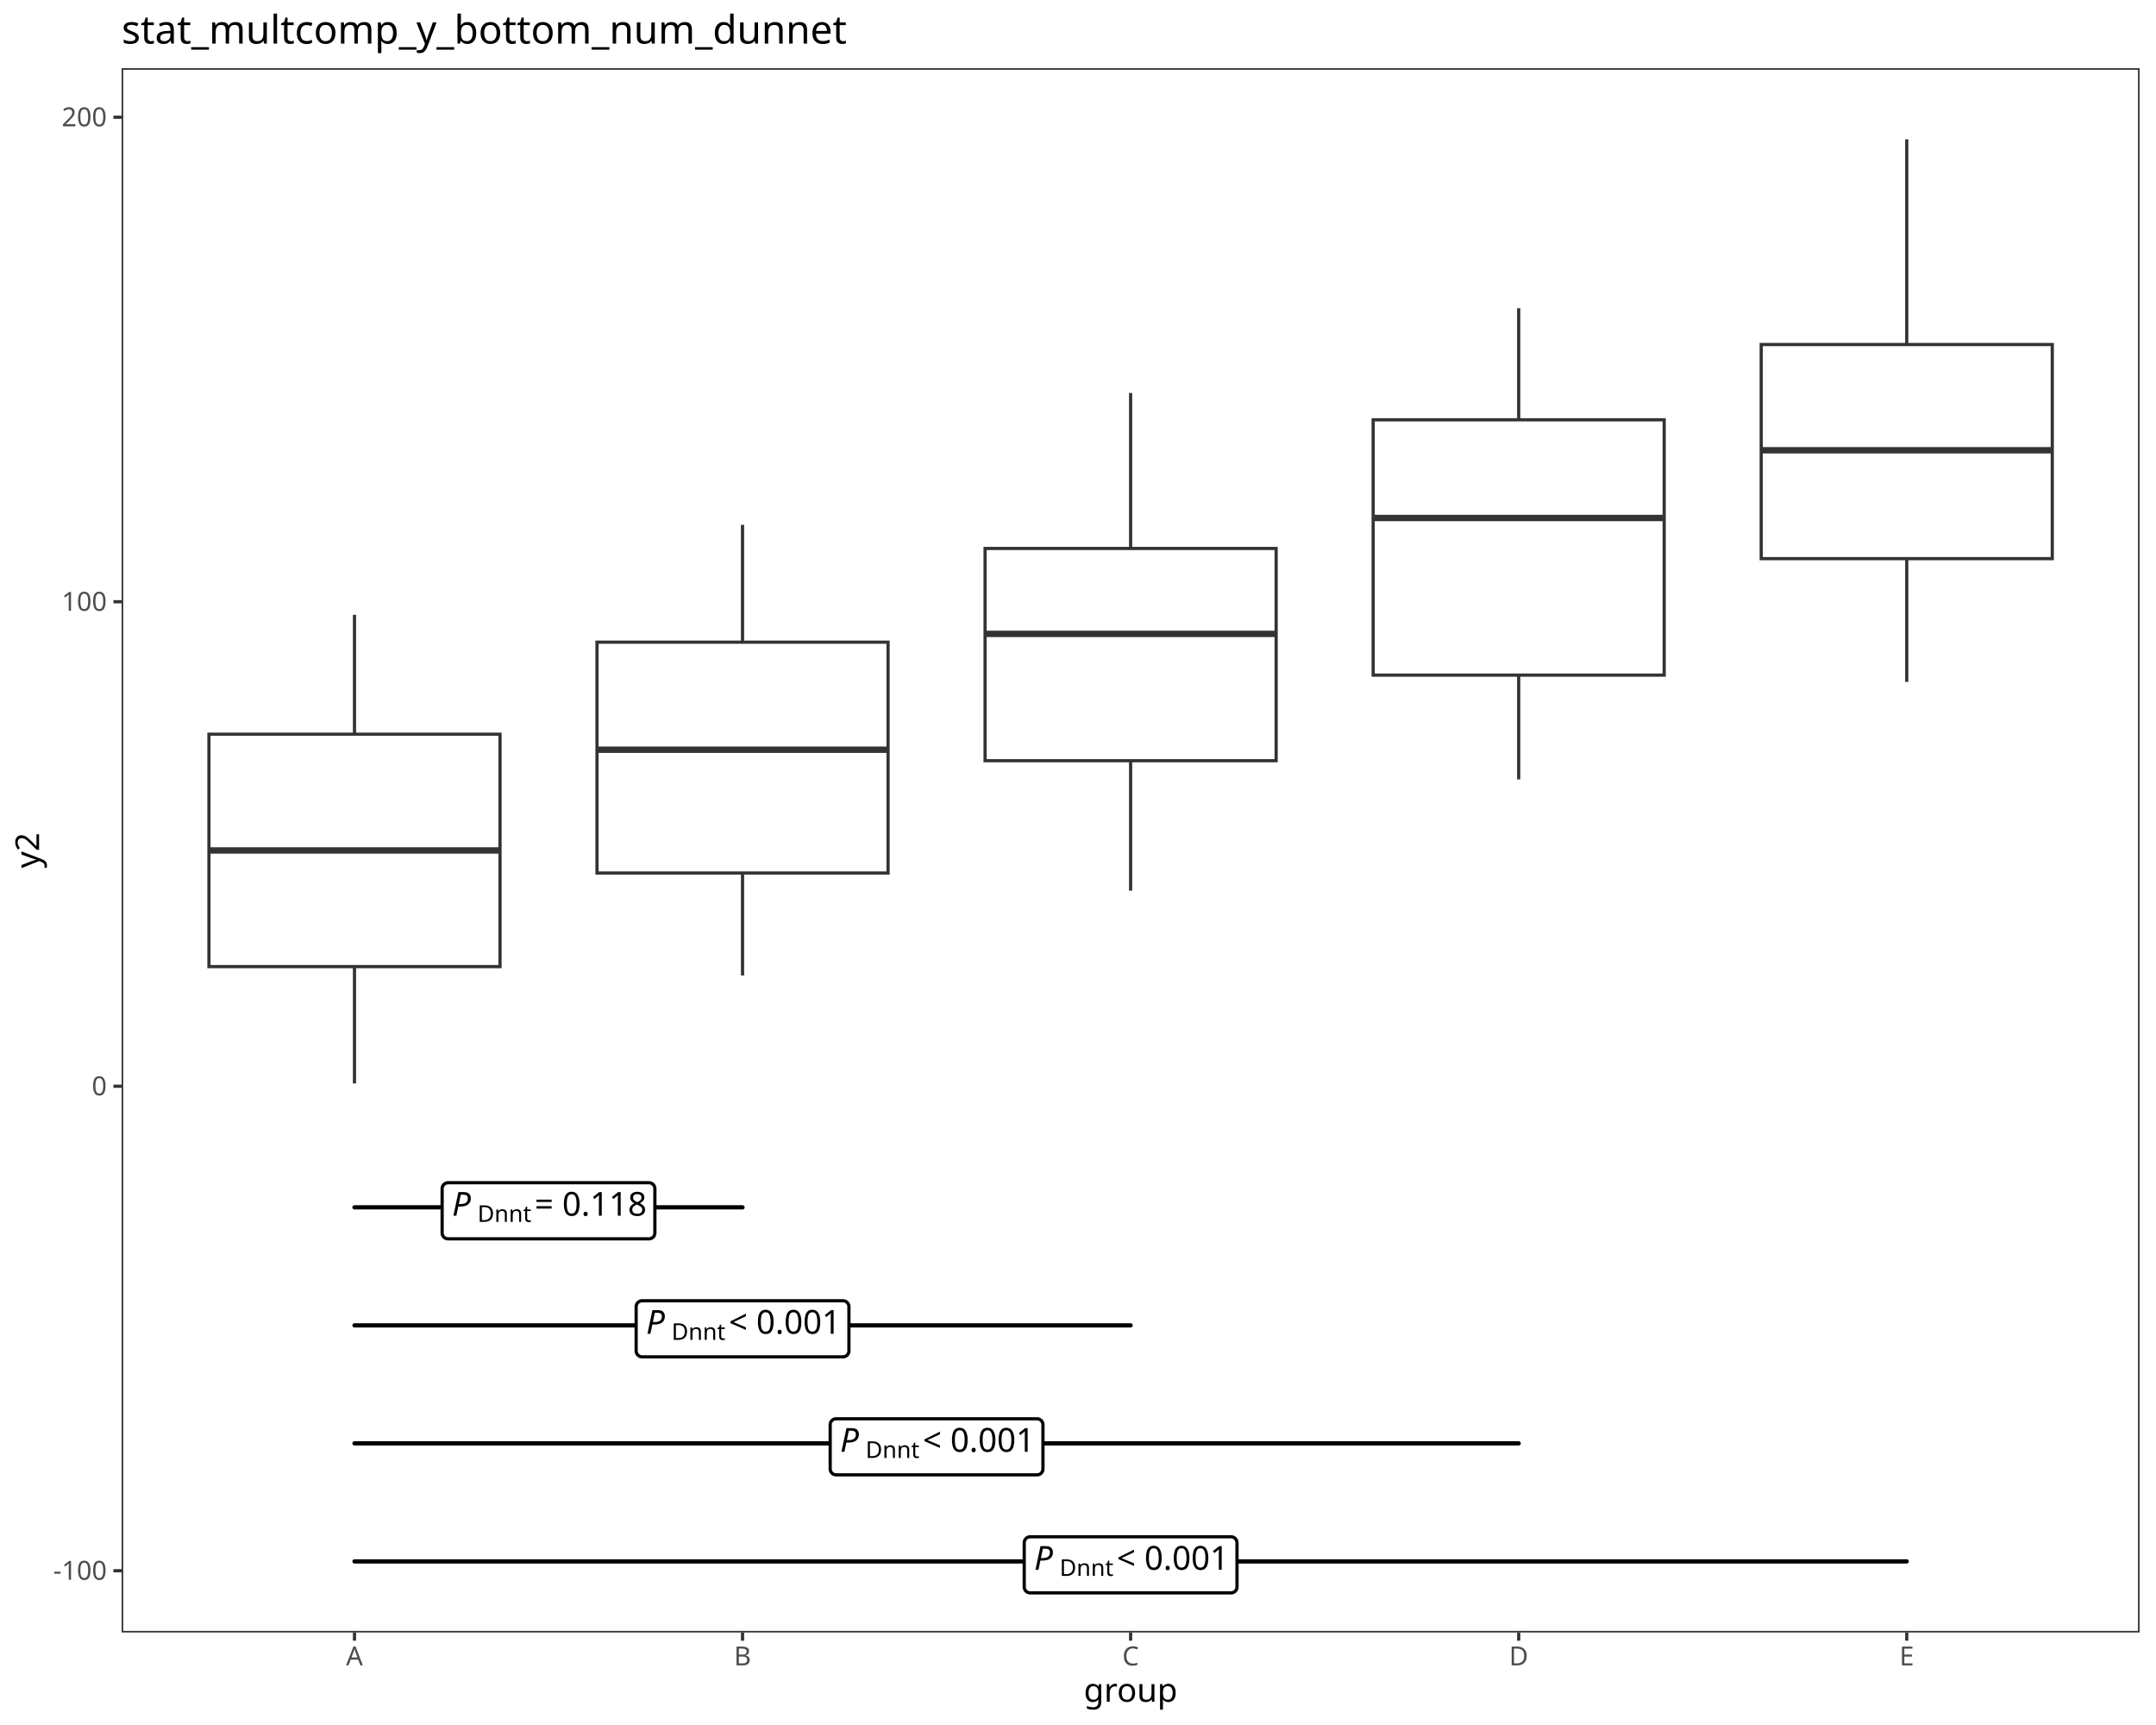
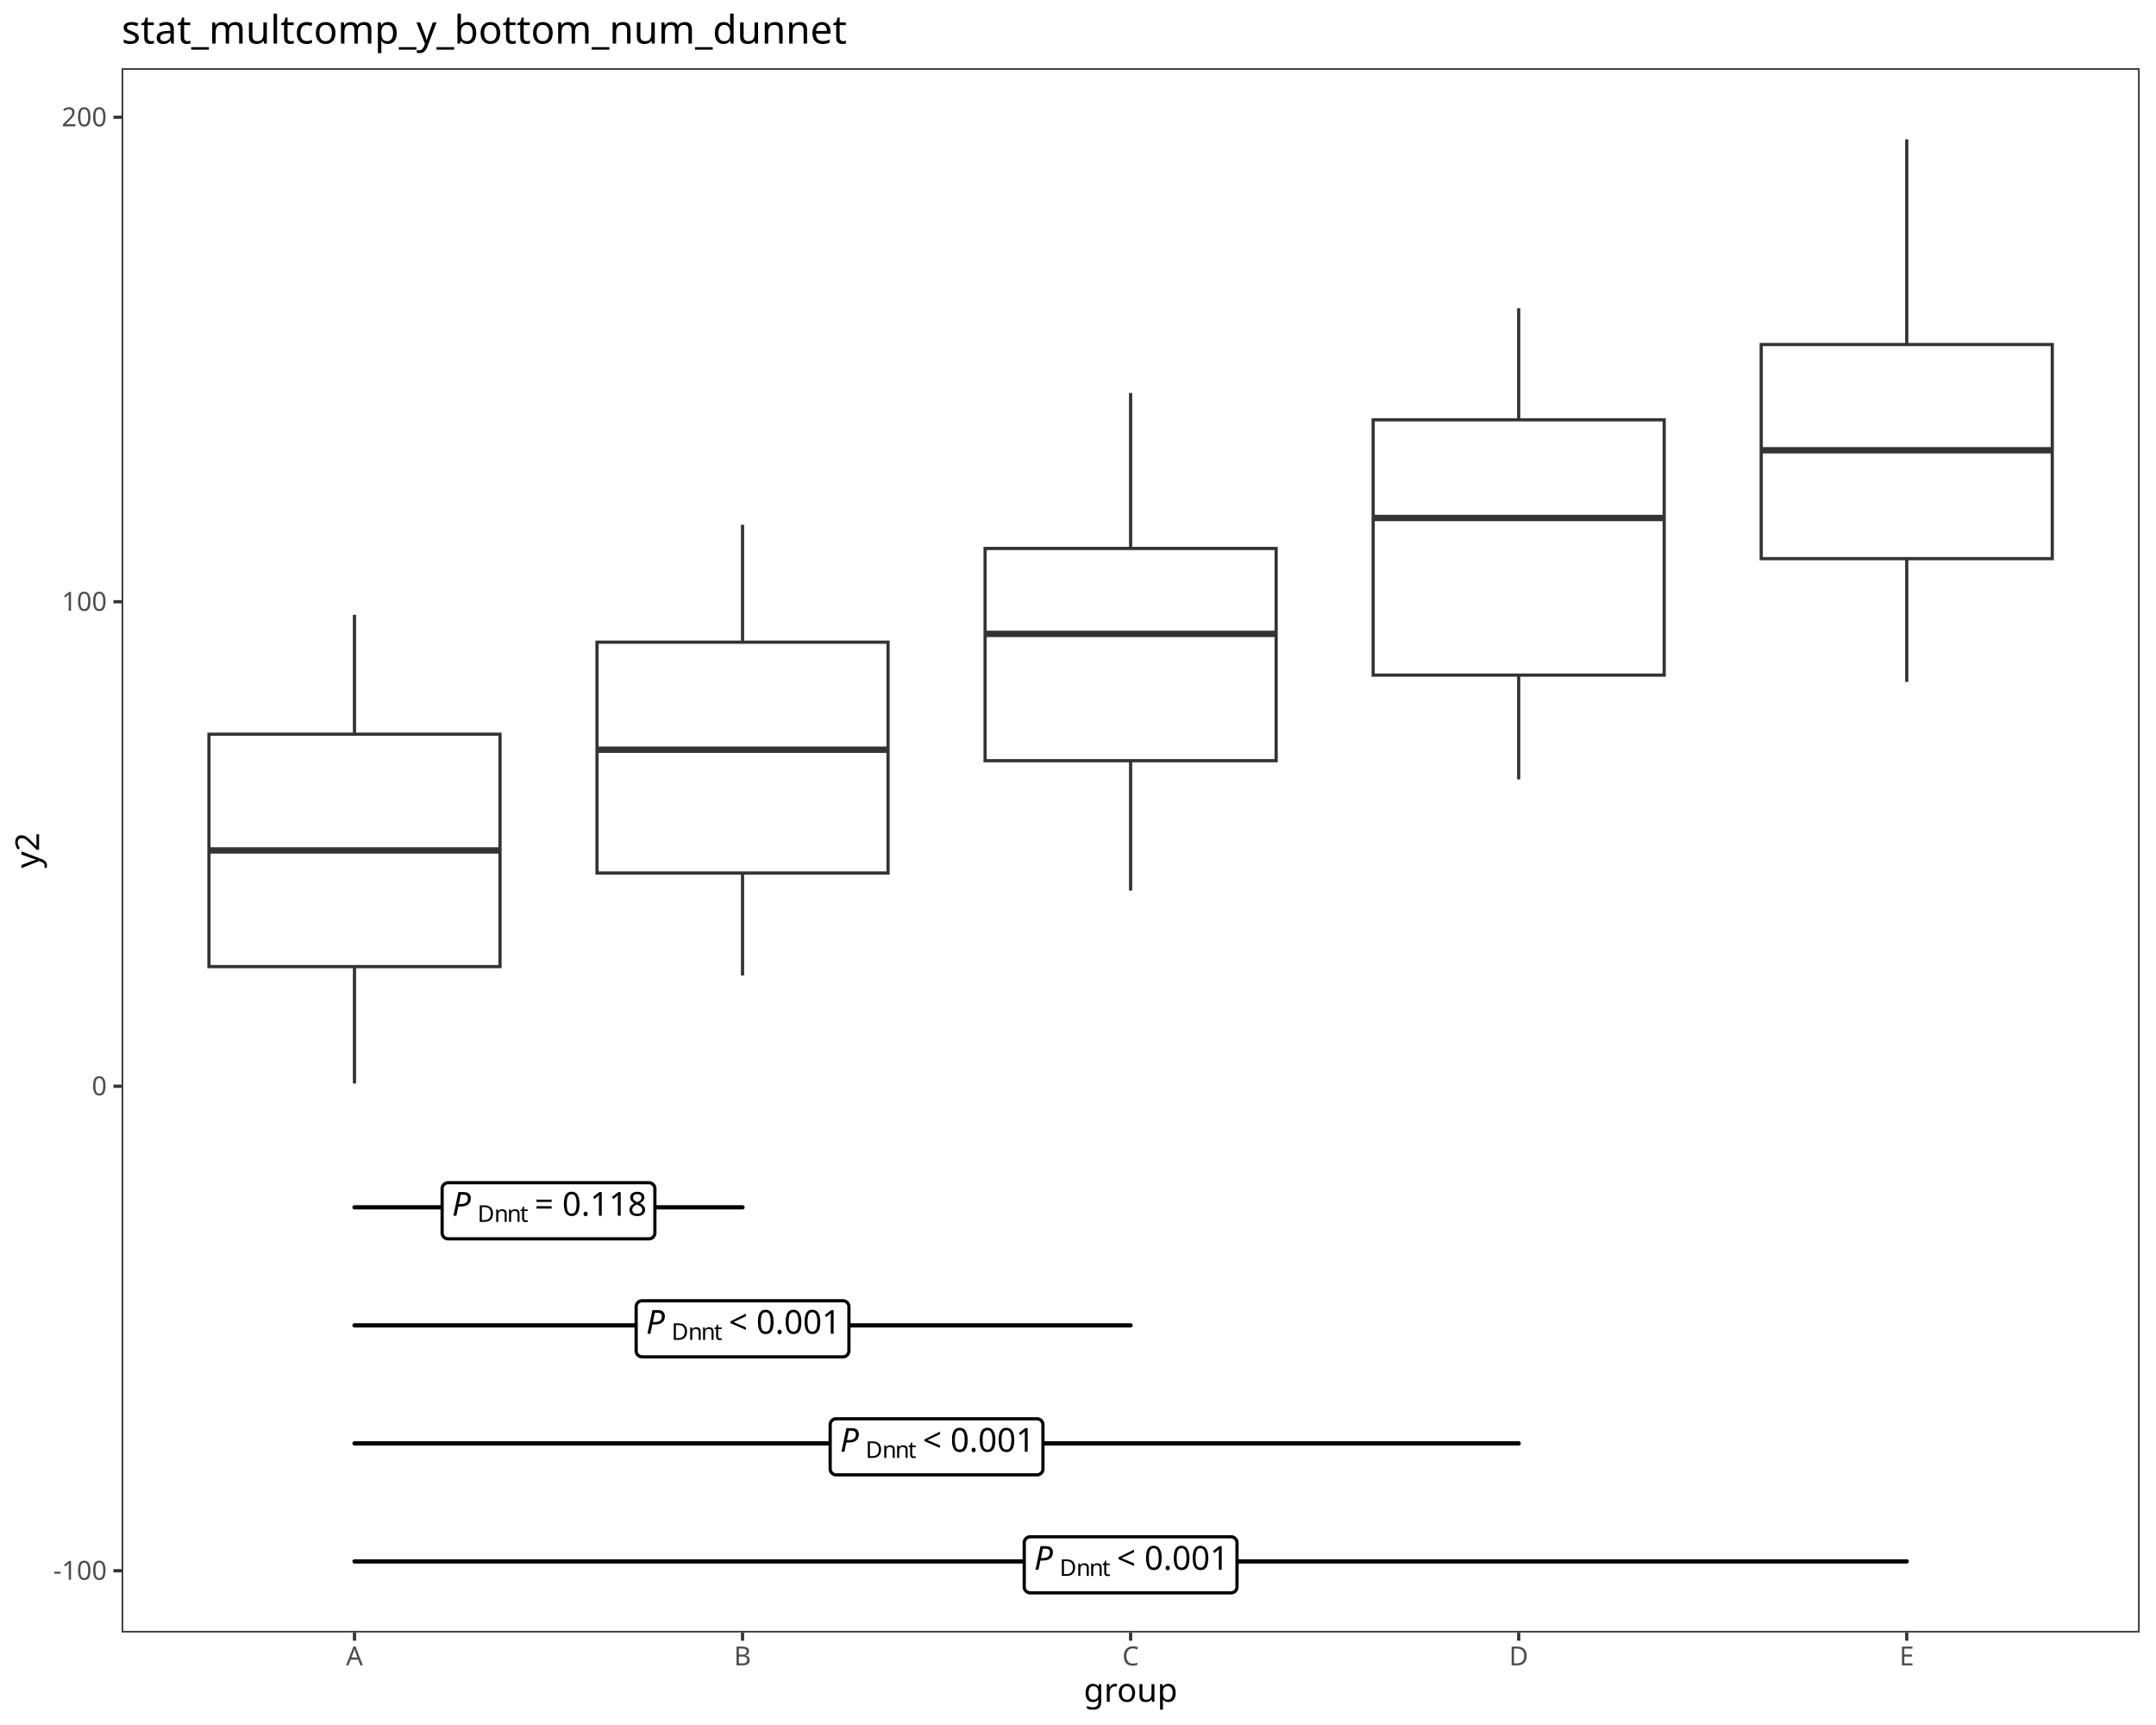
<svg xmlns="http://www.w3.org/2000/svg" class="svglite" data-engine-version="2.0" width="720.00pt" height="576.00pt" viewBox="0 0 720.00 576.00">
  <defs>
    <style type="text/css">
    .svglite line, .svglite polyline, .svglite polygon, .svglite path, .svglite rect, .svglite circle {
      fill: none;
      stroke: #000000;
      stroke-linecap: round;
      stroke-linejoin: round;
      stroke-miterlimit: 10.00;
    }
  </style>
  </defs>
  <rect width="100%" height="100%" style="stroke: none; fill: #FFFFFF;" />
  <defs>
    <clipPath id="cpMC4wMHw3MjAuMDB8MC4wMHw1NzYuMDA=">
      <rect x="0.00" y="0.00" width="720.00" height="576.00" />
    </clipPath>
  </defs>
  <g clip-path="url(#cpMC4wMHw3MjAuMDB8MC4wMHw1NzYuMDA=)">
    <rect x="0.00" y="0.00" width="720.00" height="576.00" style="stroke-width: 1.07; stroke: #FFFFFF; fill: #FFFFFF;" />
  </g>
  <defs>
    <clipPath id="cpNDAuNjJ8NzE0LjUyfDIyLjc4fDU0NS4xMQ==">
      <rect x="40.62" y="22.78" width="673.90" height="522.33" />
    </clipPath>
  </defs>
  <g clip-path="url(#cpNDAuNjJ8NzE0LjUyfDIyLjc4fDU0NS4xMQ==)">
    <rect x="40.62" y="22.78" width="673.90" height="522.33" style="stroke-width: 1.07; stroke: none; fill: #FFFFFF;" />
    <line x1="118.38" y1="245.16" x2="118.38" y2="205.28" style="stroke-width: 1.07; stroke: #333333; stroke-linecap: butt;" />
    <line x1="118.38" y1="322.76" x2="118.38" y2="361.78" style="stroke-width: 1.07; stroke: #333333; stroke-linecap: butt;" />
    <polygon points="69.78,245.16 69.78,322.76 166.98,322.76 166.98,245.16 69.78,245.16 " style="stroke-width: 1.07; stroke: #333333; stroke-linecap: butt; stroke-linejoin: miter; fill: #FFFFFF;" />
    <line x1="69.78" y1="283.97" x2="166.98" y2="283.97" style="stroke-width: 2.13; stroke: #333333; stroke-linecap: butt; stroke-linejoin: miter;" />
    <line x1="247.97" y1="214.43" x2="247.97" y2="175.23" style="stroke-width: 1.07; stroke: #333333; stroke-linecap: butt;" />
    <line x1="247.97" y1="291.51" x2="247.97" y2="325.72" style="stroke-width: 1.07; stroke: #333333; stroke-linecap: butt;" />
    <polygon points="199.37,214.43 199.37,291.51 296.57,291.51 296.57,214.43 199.37,214.43 " style="stroke-width: 1.07; stroke: #333333; stroke-linecap: butt; stroke-linejoin: miter; fill: #FFFFFF;" />
    <line x1="199.37" y1="250.34" x2="296.57" y2="250.34" style="stroke-width: 2.13; stroke: #333333; stroke-linecap: butt; stroke-linejoin: miter;" />
    <line x1="377.57" y1="183.14" x2="377.57" y2="131.22" style="stroke-width: 1.07; stroke: #333333; stroke-linecap: butt;" />
    <line x1="377.57" y1="254.01" x2="377.57" y2="297.39" style="stroke-width: 1.07; stroke: #333333; stroke-linecap: butt;" />
    <polygon points="328.97,183.14 328.97,254.01 426.17,254.01 426.17,183.14 328.97,183.14 " style="stroke-width: 1.07; stroke: #333333; stroke-linecap: butt; stroke-linejoin: miter; fill: #FFFFFF;" />
    <line x1="328.97" y1="211.66" x2="426.17" y2="211.66" style="stroke-width: 2.13; stroke: #333333; stroke-linecap: butt; stroke-linejoin: miter;" />
    <line x1="507.17" y1="140.18" x2="507.17" y2="102.91" style="stroke-width: 1.07; stroke: #333333; stroke-linecap: butt;" />
    <line x1="507.17" y1="225.43" x2="507.17" y2="260.26" style="stroke-width: 1.07; stroke: #333333; stroke-linecap: butt;" />
    <polygon points="458.57,140.18 458.57,225.43 555.76,225.43 555.76,140.18 458.57,140.18 " style="stroke-width: 1.07; stroke: #333333; stroke-linecap: butt; stroke-linejoin: miter; fill: #FFFFFF;" />
    <line x1="458.57" y1="172.96" x2="555.76" y2="172.96" style="stroke-width: 2.13; stroke: #333333; stroke-linecap: butt; stroke-linejoin: miter;" />
    <line x1="636.76" y1="115.04" x2="636.76" y2="46.53" style="stroke-width: 1.07; stroke: #333333; stroke-linecap: butt;" />
    <line x1="636.76" y1="186.54" x2="636.76" y2="227.70" style="stroke-width: 1.07; stroke: #333333; stroke-linecap: butt;" />
    <polygon points="588.16,115.04 588.16,186.54 685.36,186.54 685.36,115.04 588.16,115.04 " style="stroke-width: 1.07; stroke: #333333; stroke-linecap: butt; stroke-linejoin: miter; fill: #FFFFFF;" />
    <line x1="588.16" y1="150.35" x2="685.36" y2="150.35" style="stroke-width: 2.13; stroke: #333333; stroke-linecap: butt; stroke-linejoin: miter;" />
    <line x1="118.38" y1="403.15" x2="247.97" y2="403.15" style="stroke-width: 1.42;" />
    <polygon points="149.63,413.66 216.72,413.66 216.64,413.66 216.96,413.65 217.27,413.58 217.57,413.47 217.85,413.31 218.09,413.11 218.31,412.87 218.48,412.60 218.60,412.30 218.68,411.99 218.70,411.67 218.70,411.67 218.70,396.92 218.70,396.92 218.68,396.60 218.60,396.29 218.48,396.00 218.31,395.73 218.09,395.49 217.85,395.28 217.57,395.12 217.27,395.01 216.96,394.95 216.72,394.93 149.63,394.93 149.87,394.95 149.55,394.93 149.24,394.97 148.93,395.06 148.64,395.20 148.38,395.38 148.15,395.60 147.95,395.86 147.80,396.14 147.70,396.44 147.65,396.76 147.65,396.92 147.65,411.67 147.65,411.51 147.65,411.83 147.70,412.15 147.80,412.45 147.95,412.74 148.15,412.99 148.38,413.21 148.64,413.39 148.93,413.53 149.24,413.62 149.55,413.66 " style="stroke-width: 1.07; fill: #FFFFFF;" />
    <text x="150.96" y="405.95" style="font-size: 11.04px; font-style: italic; font-family: sans;" textLength="7.37px" lengthAdjust="spacingAndGlyphs">P</text>
-     <text x="159.46" y="408.00" style="font-size: 7.73px; font-family: sans;" textLength="16.33px" lengthAdjust="spacingAndGlyphs">Dnnt</text>
+     <text x="159.46" y="408.00" style="font-size: 7.73px; font-family: sans;" textLength="5.58px" lengthAdjust="spacingAndGlyphs">D</text>
+     <text x="165.05" y="408.00" style="font-size: 7.73px; font-family: sans;" textLength="4.30px" lengthAdjust="spacingAndGlyphs">n</text>
+     <text x="169.34" y="408.00" style="font-size: 7.73px; font-family: sans;" textLength="4.30px" lengthAdjust="spacingAndGlyphs">n</text>
+     <text x="173.64" y="408.00" style="font-size: 7.73px; font-family: sans;" textLength="2.15px" lengthAdjust="spacingAndGlyphs">t</text>
    <text x="175.79" y="405.95" style="font-size: 11.04px; font-family: sans;" textLength="2.76px" lengthAdjust="spacingAndGlyphs"> </text>
    <text x="178.55" y="405.95" style="font-size: 11.04px; font-family: sans;" textLength="6.45px" lengthAdjust="spacingAndGlyphs">=</text>
    <text x="185.00" y="405.95" style="font-size: 11.04px; font-family: sans;" textLength="2.76px" lengthAdjust="spacingAndGlyphs"> </text>
    <text x="187.76" y="405.95" style="font-size: 11.04px; font-family: sans;" textLength="27.63px" lengthAdjust="spacingAndGlyphs">0.118</text>
    <line x1="118.38" y1="442.56" x2="377.57" y2="442.56" style="stroke-width: 1.42;" />
    <polygon points="214.43,453.07 281.52,453.07 281.44,453.07 281.75,453.05 282.07,452.99 282.37,452.88 282.64,452.72 282.89,452.51 283.10,452.27 283.27,452.00 283.40,451.71 283.48,451.40 283.50,451.08 283.50,451.08 283.50,436.33 283.50,436.33 283.48,436.01 283.40,435.70 283.27,435.40 283.10,435.13 282.89,434.89 282.64,434.69 282.37,434.53 282.07,434.42 281.75,434.35 281.52,434.34 214.43,434.34 214.67,434.35 214.35,434.34 214.03,434.38 213.73,434.47 213.44,434.61 213.17,434.79 212.94,435.01 212.75,435.26 212.60,435.55 212.50,435.85 212.45,436.17 212.44,436.33 212.44,451.08 212.45,450.92 212.45,451.24 212.50,451.56 212.60,451.86 212.75,452.14 212.94,452.40 213.17,452.62 213.44,452.80 213.73,452.94 214.03,453.03 214.35,453.07 " style="stroke-width: 1.07; fill: #FFFFFF;" />
    <text x="215.76" y="445.36" style="font-size: 11.04px; font-style: italic; font-family: sans;" textLength="7.37px" lengthAdjust="spacingAndGlyphs">P</text>
-     <text x="224.26" y="447.40" style="font-size: 7.73px; font-family: sans;" textLength="16.33px" lengthAdjust="spacingAndGlyphs">Dnnt</text>
+     <text x="224.26" y="447.40" style="font-size: 7.73px; font-family: sans;" textLength="5.58px" lengthAdjust="spacingAndGlyphs">D</text>
+     <text x="229.84" y="447.40" style="font-size: 7.73px; font-family: sans;" textLength="4.30px" lengthAdjust="spacingAndGlyphs">n</text>
+     <text x="234.14" y="447.40" style="font-size: 7.73px; font-family: sans;" textLength="4.30px" lengthAdjust="spacingAndGlyphs">n</text>
+     <text x="238.44" y="447.40" style="font-size: 7.73px; font-family: sans;" textLength="2.15px" lengthAdjust="spacingAndGlyphs">t</text>
    <text x="240.59" y="445.36" style="font-size: 11.04px; font-family: sans;" textLength="2.76px" lengthAdjust="spacingAndGlyphs"> </text>
    <text x="243.35" y="445.36" style="font-size: 11.04px; font-family: sans;" textLength="6.45px" lengthAdjust="spacingAndGlyphs">&lt;</text>
    <text x="249.80" y="445.36" style="font-size: 11.04px; font-family: sans;" textLength="2.76px" lengthAdjust="spacingAndGlyphs"> </text>
    <text x="252.56" y="445.36" style="font-size: 11.04px; font-family: sans;" textLength="27.63px" lengthAdjust="spacingAndGlyphs">0.001</text>
    <line x1="118.38" y1="481.96" x2="507.17" y2="481.96" style="stroke-width: 1.42;" />
    <polygon points="279.23,492.47 346.31,492.47 346.23,492.47 346.55,492.46 346.87,492.40 347.17,492.28 347.44,492.12 347.69,491.92 347.90,491.68 348.07,491.41 348.20,491.12 348.27,490.81 348.30,490.49 348.30,490.49 348.30,475.73 348.30,475.73 348.27,475.41 348.20,475.10 348.07,474.81 347.90,474.54 347.69,474.30 347.44,474.10 347.17,473.94 346.87,473.82 346.55,473.76 346.31,473.75 279.23,473.75 279.47,473.76 279.15,473.75 278.83,473.79 278.52,473.87 278.24,474.01 277.97,474.19 277.74,474.41 277.55,474.67 277.40,474.95 277.30,475.26 277.25,475.57 277.24,475.73 277.24,490.49 277.25,490.33 277.25,490.65 277.30,490.96 277.40,491.27 277.55,491.55 277.74,491.80 277.97,492.03 278.24,492.21 278.52,492.34 278.83,492.43 279.15,492.47 " style="stroke-width: 1.07; fill: #FFFFFF;" />
    <text x="280.55" y="484.77" style="font-size: 11.04px; font-style: italic; font-family: sans;" textLength="7.37px" lengthAdjust="spacingAndGlyphs">P</text>
-     <text x="289.06" y="486.81" style="font-size: 7.73px; font-family: sans;" textLength="16.33px" lengthAdjust="spacingAndGlyphs">Dnnt</text>
+     <text x="289.06" y="486.81" style="font-size: 7.73px; font-family: sans;" textLength="5.58px" lengthAdjust="spacingAndGlyphs">D</text>
+     <text x="294.64" y="486.81" style="font-size: 7.73px; font-family: sans;" textLength="4.30px" lengthAdjust="spacingAndGlyphs">n</text>
+     <text x="298.94" y="486.81" style="font-size: 7.73px; font-family: sans;" textLength="4.30px" lengthAdjust="spacingAndGlyphs">n</text>
+     <text x="303.24" y="486.81" style="font-size: 7.73px; font-family: sans;" textLength="2.15px" lengthAdjust="spacingAndGlyphs">t</text>
    <text x="305.38" y="484.77" style="font-size: 11.04px; font-family: sans;" textLength="2.76px" lengthAdjust="spacingAndGlyphs"> </text>
    <text x="308.15" y="484.77" style="font-size: 11.04px; font-family: sans;" textLength="6.45px" lengthAdjust="spacingAndGlyphs">&lt;</text>
    <text x="314.60" y="484.77" style="font-size: 11.04px; font-family: sans;" textLength="2.76px" lengthAdjust="spacingAndGlyphs"> </text>
    <text x="317.36" y="484.77" style="font-size: 11.04px; font-family: sans;" textLength="27.63px" lengthAdjust="spacingAndGlyphs">0.001</text>
    <line x1="118.38" y1="521.37" x2="636.76" y2="521.37" style="stroke-width: 1.42;" />
    <polygon points="344.03,531.88 411.11,531.88 411.03,531.88 411.35,531.87 411.66,531.80 411.96,531.69 412.24,531.53 412.49,531.33 412.70,531.09 412.87,530.82 413.00,530.52 413.07,530.21 413.10,529.89 413.10,529.89 413.10,515.14 413.10,515.14 413.07,514.82 413.00,514.51 412.87,514.22 412.70,513.95 412.49,513.71 412.24,513.50 411.96,513.34 411.66,513.23 411.35,513.17 411.11,513.15 344.03,513.15 344.27,513.17 343.95,513.15 343.63,513.19 343.32,513.28 343.03,513.42 342.77,513.60 342.54,513.82 342.35,514.08 342.20,514.36 342.10,514.66 342.05,514.98 342.04,515.14 342.04,529.89 342.05,529.73 342.05,530.05 342.10,530.37 342.20,530.67 342.35,530.96 342.54,531.21 342.77,531.43 343.03,531.61 343.32,531.75 343.63,531.84 343.95,531.88 " style="stroke-width: 1.07; fill: #FFFFFF;" />
    <text x="345.35" y="524.17" style="font-size: 11.04px; font-style: italic; font-family: sans;" textLength="7.37px" lengthAdjust="spacingAndGlyphs">P</text>
-     <text x="353.86" y="526.22" style="font-size: 7.73px; font-family: sans;" textLength="16.33px" lengthAdjust="spacingAndGlyphs">Dnnt</text>
+     <text x="353.86" y="526.22" style="font-size: 7.73px; font-family: sans;" textLength="5.58px" lengthAdjust="spacingAndGlyphs">D</text>
+     <text x="359.44" y="526.22" style="font-size: 7.73px; font-family: sans;" textLength="4.30px" lengthAdjust="spacingAndGlyphs">n</text>
+     <text x="363.74" y="526.22" style="font-size: 7.73px; font-family: sans;" textLength="4.30px" lengthAdjust="spacingAndGlyphs">n</text>
+     <text x="368.04" y="526.22" style="font-size: 7.73px; font-family: sans;" textLength="2.15px" lengthAdjust="spacingAndGlyphs">t</text>
    <text x="370.18" y="524.17" style="font-size: 11.04px; font-family: sans;" textLength="2.76px" lengthAdjust="spacingAndGlyphs"> </text>
    <text x="372.95" y="524.17" style="font-size: 11.04px; font-family: sans;" textLength="6.45px" lengthAdjust="spacingAndGlyphs">&lt;</text>
    <text x="379.40" y="524.17" style="font-size: 11.04px; font-family: sans;" textLength="2.76px" lengthAdjust="spacingAndGlyphs"> </text>
    <text x="382.16" y="524.17" style="font-size: 11.04px; font-family: sans;" textLength="27.63px" lengthAdjust="spacingAndGlyphs">0.001</text>
    <rect x="40.62" y="22.78" width="673.90" height="522.33" style="stroke-width: 1.07; stroke: #333333;" />
  </g>
  <g clip-path="url(#cpMC4wMHw3MjAuMDB8MC4wMHw1NzYuMDA=)">
    <text x="35.69" y="527.51" text-anchor="end" style="font-size: 8.80px; fill: #4D4D4D; font-family: sans;" textLength="17.61px" lengthAdjust="spacingAndGlyphs">-100</text>
    <text x="35.69" y="365.73" text-anchor="end" style="font-size: 8.80px; fill: #4D4D4D; font-family: sans;" textLength="4.89px" lengthAdjust="spacingAndGlyphs">0</text>
    <text x="35.69" y="203.95" text-anchor="end" style="font-size: 8.80px; fill: #4D4D4D; font-family: sans;" textLength="14.68px" lengthAdjust="spacingAndGlyphs">100</text>
    <text x="35.69" y="42.18" text-anchor="end" style="font-size: 8.80px; fill: #4D4D4D; font-family: sans;" textLength="14.68px" lengthAdjust="spacingAndGlyphs">200</text>
    <polyline points="37.88,524.48 40.62,524.48 " style="stroke-width: 1.07; stroke: #333333; stroke-linecap: butt;" />
    <polyline points="37.88,362.71 40.62,362.71 " style="stroke-width: 1.07; stroke: #333333; stroke-linecap: butt;" />
    <polyline points="37.88,200.93 40.62,200.93 " style="stroke-width: 1.07; stroke: #333333; stroke-linecap: butt;" />
    <polyline points="37.88,39.15 40.62,39.15 " style="stroke-width: 1.07; stroke: #333333; stroke-linecap: butt;" />
    <polyline points="118.38,547.85 118.38,545.11 " style="stroke-width: 1.07; stroke: #333333; stroke-linecap: butt;" />
    <polyline points="247.97,547.85 247.97,545.11 " style="stroke-width: 1.07; stroke: #333333; stroke-linecap: butt;" />
    <polyline points="377.57,547.85 377.57,545.11 " style="stroke-width: 1.07; stroke: #333333; stroke-linecap: butt;" />
    <polyline points="507.17,547.85 507.17,545.11 " style="stroke-width: 1.07; stroke: #333333; stroke-linecap: butt;" />
    <polyline points="636.76,547.85 636.76,545.11 " style="stroke-width: 1.07; stroke: #333333; stroke-linecap: butt;" />
    <text x="118.38" y="556.10" text-anchor="middle" style="font-size: 8.80px; fill: #4D4D4D; font-family: sans;" textLength="5.87px" lengthAdjust="spacingAndGlyphs">A</text>
    <text x="247.97" y="556.10" text-anchor="middle" style="font-size: 8.80px; fill: #4D4D4D; font-family: sans;" textLength="5.87px" lengthAdjust="spacingAndGlyphs">B</text>
    <text x="377.57" y="556.10" text-anchor="middle" style="font-size: 8.80px; fill: #4D4D4D; font-family: sans;" textLength="6.36px" lengthAdjust="spacingAndGlyphs">C</text>
    <text x="507.17" y="556.10" text-anchor="middle" style="font-size: 8.80px; fill: #4D4D4D; font-family: sans;" textLength="6.36px" lengthAdjust="spacingAndGlyphs">D</text>
    <text x="636.76" y="556.10" text-anchor="middle" style="font-size: 8.80px; fill: #4D4D4D; font-family: sans;" textLength="5.87px" lengthAdjust="spacingAndGlyphs">E</text>
    <text x="377.57" y="568.24" text-anchor="middle" style="font-size: 11.00px; font-family: sans;" textLength="28.14px" lengthAdjust="spacingAndGlyphs">group</text>
    <text transform="translate(13.05,283.95) rotate(-90)" text-anchor="middle" style="font-size: 11.00px; font-family: sans;" textLength="11.62px" lengthAdjust="spacingAndGlyphs">y2</text>
    <text x="40.62" y="14.56" style="font-size: 13.20px; font-family: sans;" textLength="228.25px" lengthAdjust="spacingAndGlyphs">stat_multcomp_y_bottom_num_dunnet</text>
  </g>
</svg>
